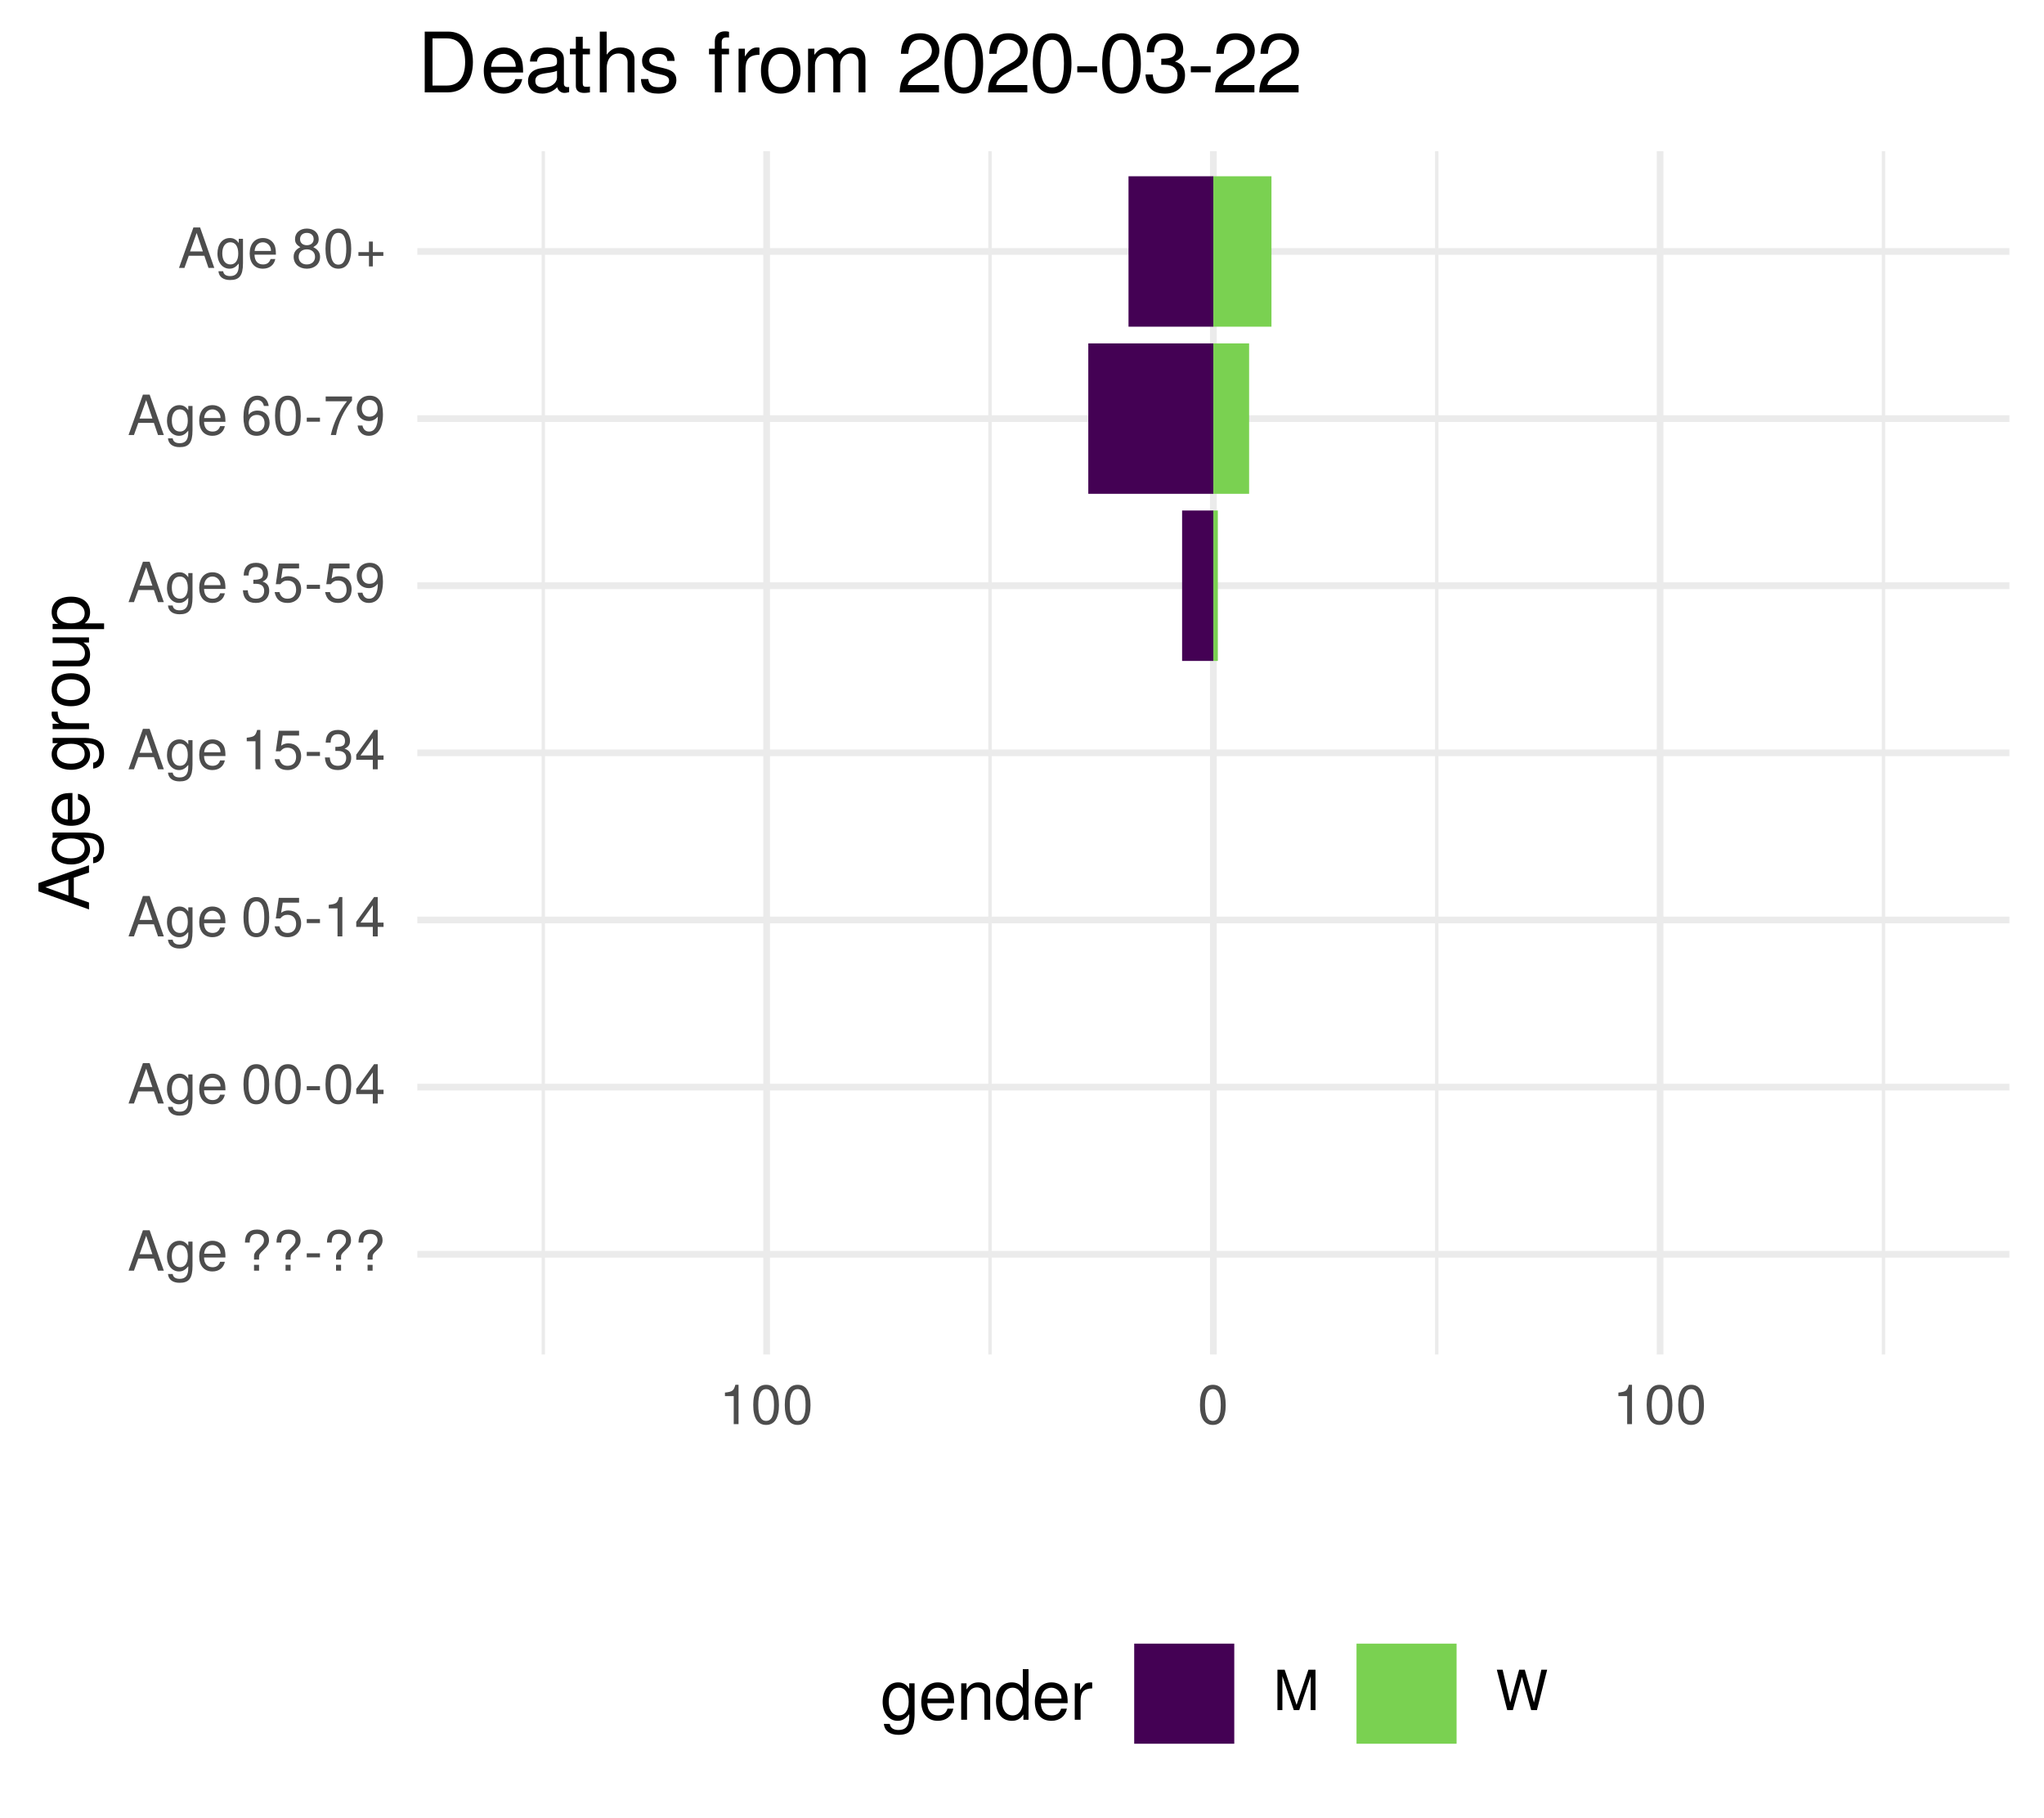
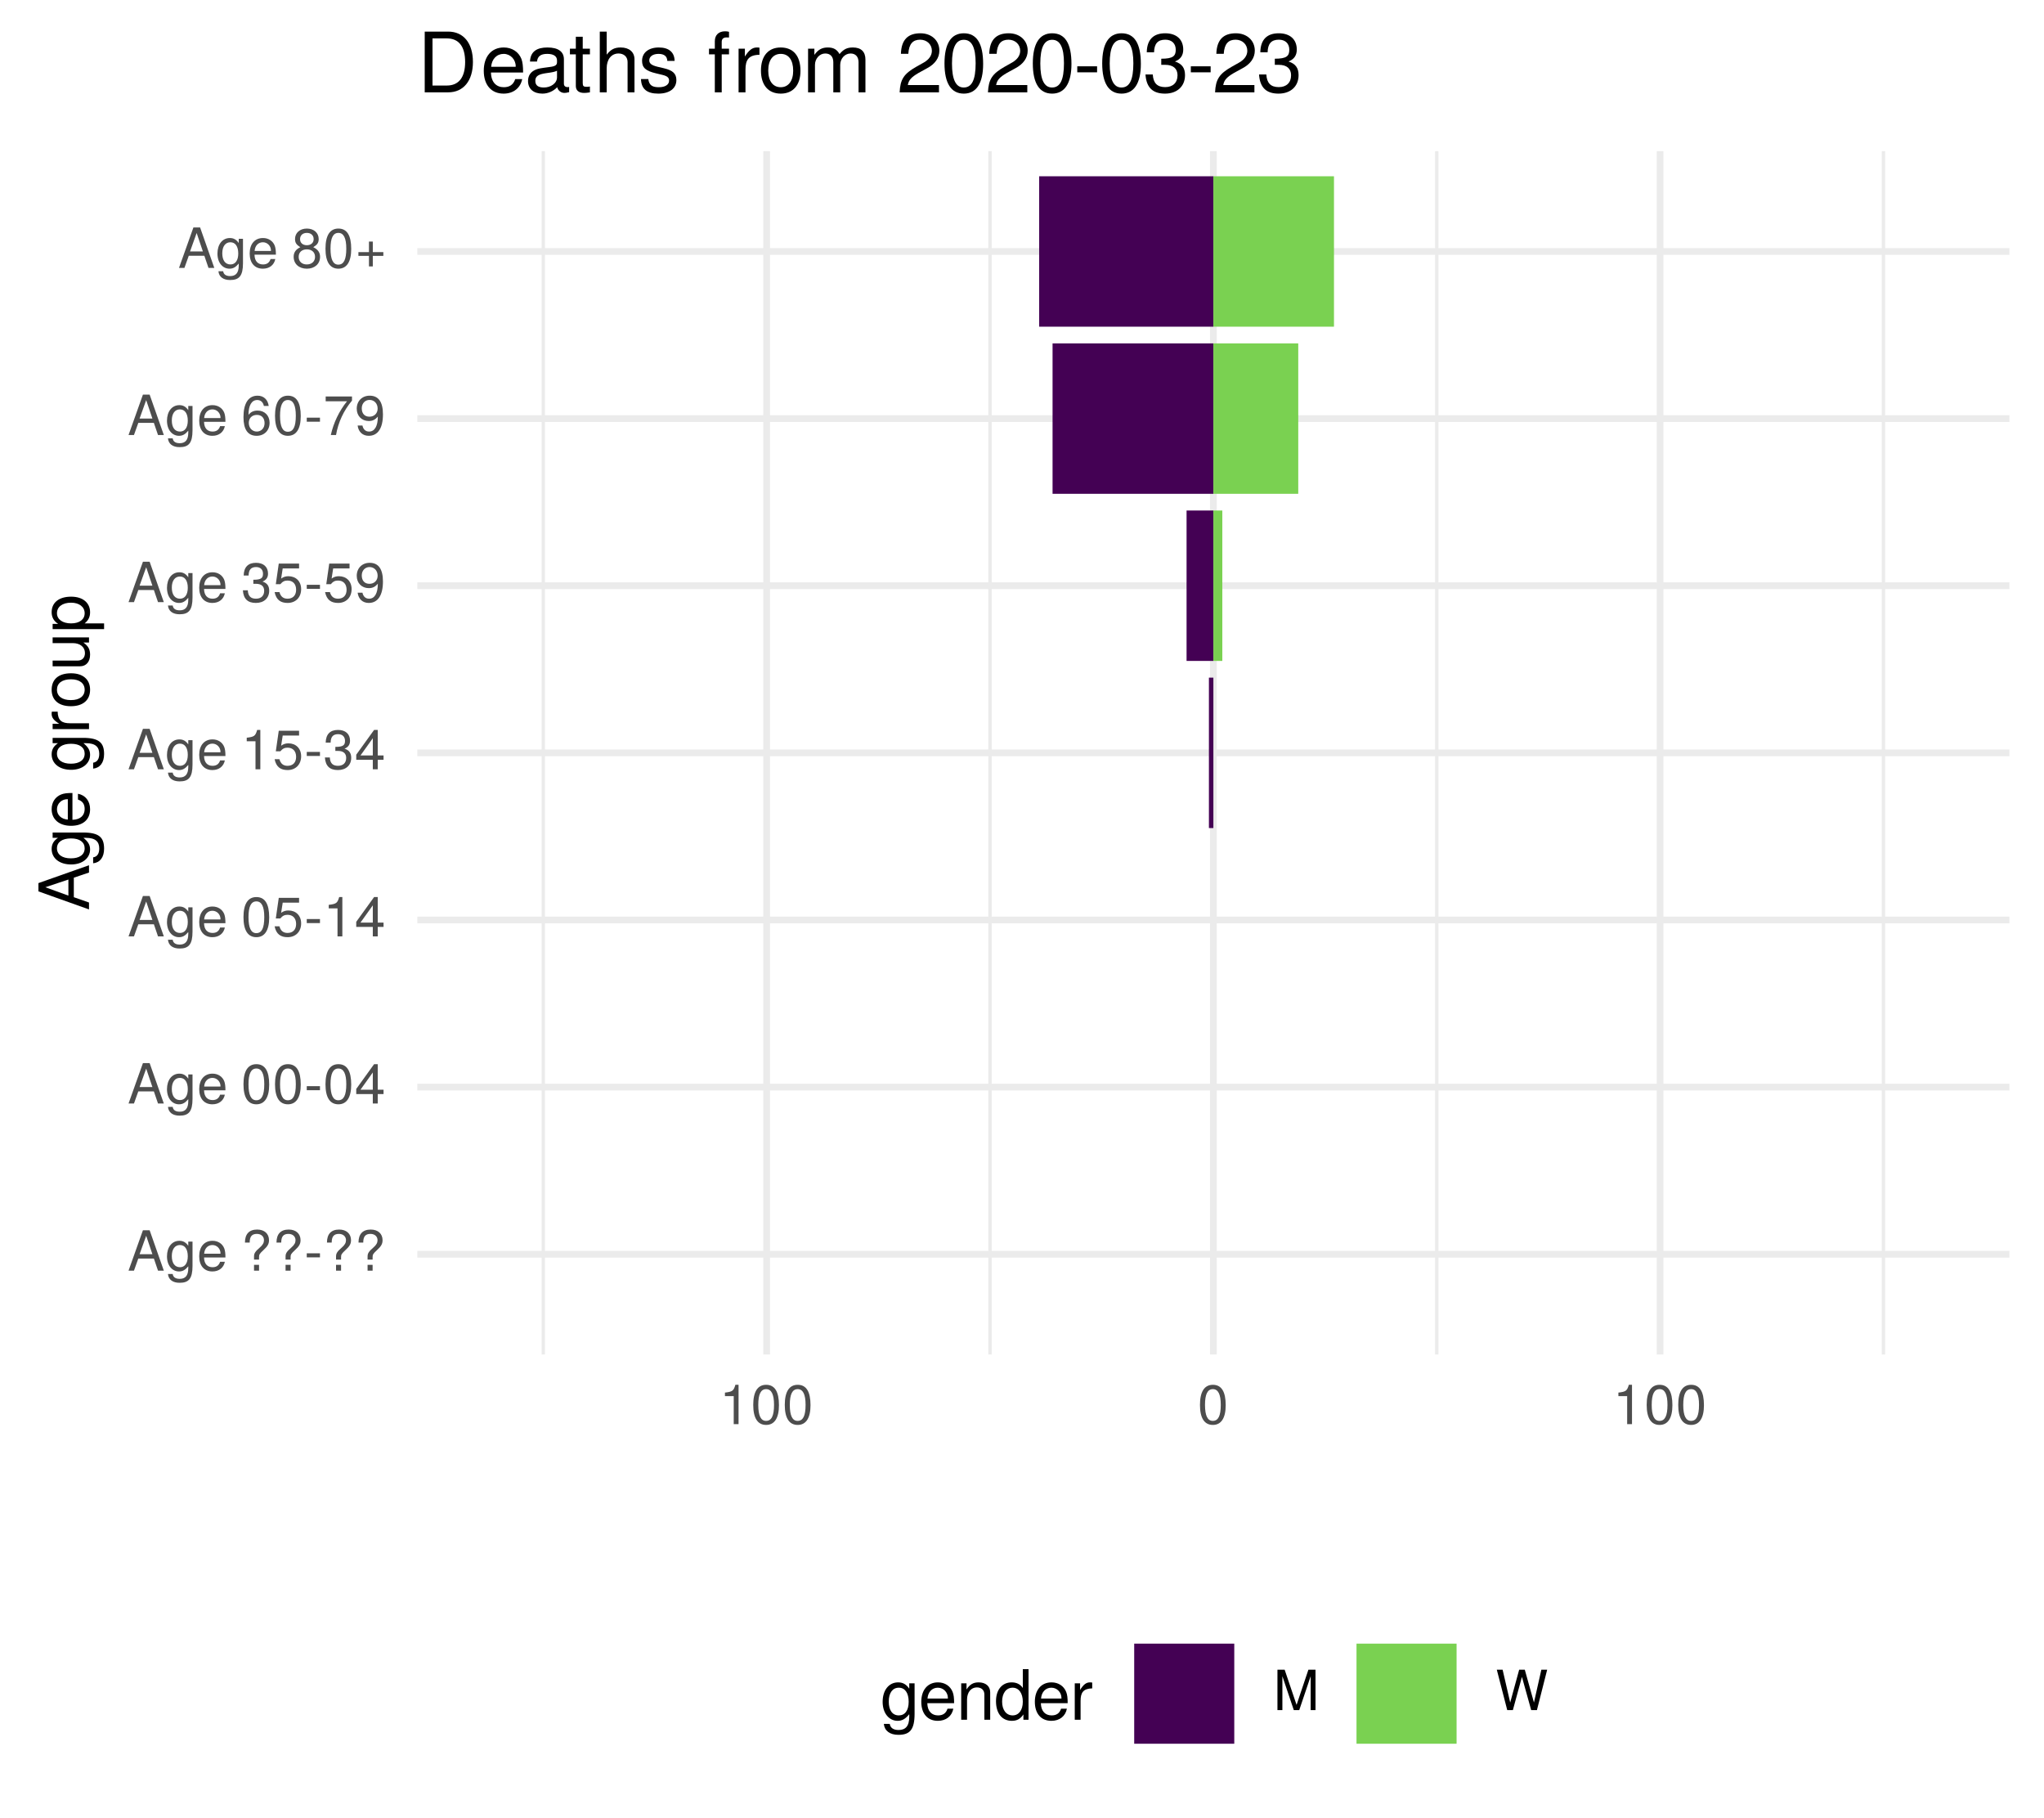
<svg xmlns="http://www.w3.org/2000/svg" xmlns:xlink="http://www.w3.org/1999/xlink" width="324pt" height="288pt" viewBox="0 0 324 288" version="1.1">
  <defs>
    <g>
      <symbol overflow="visible" id="glyph0-0">
        <path style="stroke:none;" d="" />
      </symbol>
      <symbol overflow="visible" id="glyph0-1">
        <path style="stroke:none;" d="M 5.75 0 L 3.5 -6.406 L 2.438 -6.406 L 0.156 0 L 1.016 0 L 1.703 -1.922 L 4.172 -1.922 L 4.828 0 Z M 3.938 -2.609 L 1.906 -2.609 L 2.953 -5.531 Z M 3.938 -2.609 " />
      </symbol>
      <symbol overflow="visible" id="glyph0-2">
        <path style="stroke:none;" d="M 4.297 -0.75 L 4.297 -4.609 L 3.625 -4.609 L 3.625 -3.938 C 3.25 -4.484 2.812 -4.734 2.219 -4.734 C 1.047 -4.734 0.25 -3.75 0.25 -2.266 C 0.25 -0.812 1.078 0.125 2.156 0.125 C 2.734 0.125 3.141 -0.109 3.625 -0.688 L 3.625 -0.391 C 3.625 0.828 3.125 1.297 2.266 1.297 C 1.688 1.297 1.234 1.094 1.156 0.531 L 0.406 0.531 C 0.484 1.406 1.156 1.922 2.25 1.922 C 3.688 1.922 4.297 1.281 4.297 -0.75 Z M 3.547 -2.281 C 3.547 -1.172 3.078 -0.547 2.312 -0.547 C 1.5 -0.547 1.016 -1.188 1.016 -2.312 C 1.016 -3.406 1.516 -4.062 2.297 -4.062 C 3.094 -4.062 3.547 -3.391 3.547 -2.281 Z M 3.547 -2.281 " />
      </symbol>
      <symbol overflow="visible" id="glyph0-3">
        <path style="stroke:none;" d="M 4.516 -2.094 C 4.516 -2.766 4.453 -3.188 4.328 -3.531 C 4.031 -4.281 3.328 -4.734 2.469 -4.734 C 1.172 -4.734 0.359 -3.797 0.359 -2.281 C 0.359 -0.766 1.156 0.125 2.453 0.125 C 3.5 0.125 4.234 -0.469 4.422 -1.406 L 3.672 -1.406 C 3.469 -0.797 3.062 -0.547 2.469 -0.547 C 1.703 -0.547 1.141 -1.031 1.125 -2.094 Z M 3.734 -2.75 C 3.734 -2.75 3.734 -2.703 3.719 -2.688 L 1.141 -2.688 C 1.203 -3.516 1.719 -4.062 2.453 -4.062 C 3.172 -4.062 3.734 -3.469 3.734 -2.75 Z M 3.734 -2.75 " />
      </symbol>
      <symbol overflow="visible" id="glyph0-4">
        <path style="stroke:none;" d="" />
      </symbol>
      <symbol overflow="visible" id="glyph0-5">
        <path style="stroke:none;" d="M 4.422 -4.828 C 4.422 -5.859 3.688 -6.516 2.547 -6.516 C 1.281 -6.516 0.609 -5.812 0.609 -4.453 L 1.359 -4.453 C 1.359 -5.422 1.719 -5.828 2.5 -5.828 C 3.172 -5.828 3.625 -5.422 3.625 -4.828 C 3.625 -4.422 3.438 -4.078 2.969 -3.672 C 2.453 -3.203 2.453 -3.203 2.297 -3 C 2.109 -2.75 2.047 -2.547 2.047 -2.234 L 2.047 -1.75 L 2.844 -1.75 L 2.844 -2.156 C 2.844 -2.547 2.938 -2.703 3.531 -3.25 C 4.203 -3.859 4.422 -4.25 4.422 -4.828 Z M 2.844 0 L 2.844 -0.922 L 2.047 -0.922 L 2.047 0 Z M 2.844 0 " />
      </symbol>
      <symbol overflow="visible" id="glyph0-6">
        <path style="stroke:none;" d="M 2.5 -2.109 L 2.5 -2.75 L 0.406 -2.75 L 0.406 -2.109 Z M 2.5 -2.109 " />
      </symbol>
      <symbol overflow="visible" id="glyph0-7">
        <path style="stroke:none;" d="M 4.453 -3 C 4.453 -5.156 3.781 -6.234 2.422 -6.234 C 1.078 -6.234 0.375 -5.141 0.375 -3.047 C 0.375 -0.953 1.078 0.125 2.422 0.125 C 3.734 0.125 4.453 -0.953 4.453 -3 Z M 3.672 -3.062 C 3.672 -1.297 3.266 -0.516 2.406 -0.516 C 1.578 -0.516 1.172 -1.344 1.172 -3.047 C 1.172 -4.75 1.578 -5.547 2.422 -5.547 C 3.25 -5.547 3.672 -4.734 3.672 -3.062 Z M 3.672 -3.062 " />
      </symbol>
      <symbol overflow="visible" id="glyph0-8">
        <path style="stroke:none;" d="M 4.578 -1.5 L 4.578 -2.188 L 3.656 -2.188 L 3.656 -6.234 L 3.078 -6.234 L 0.25 -2.312 L 0.25 -1.5 L 2.875 -1.5 L 2.875 0 L 3.656 0 L 3.656 -1.5 Z M 2.875 -2.188 L 0.922 -2.188 L 2.875 -4.922 Z M 2.875 -2.188 " />
      </symbol>
      <symbol overflow="visible" id="glyph0-9">
        <path style="stroke:none;" d="M 4.516 -2.062 C 4.516 -3.297 3.688 -4.109 2.5 -4.109 C 2.062 -4.109 1.703 -4 1.344 -3.734 L 1.594 -5.344 L 4.188 -5.344 L 4.188 -6.109 L 0.969 -6.109 L 0.5 -2.844 L 1.219 -2.844 C 1.578 -3.266 1.875 -3.422 2.359 -3.422 C 3.188 -3.422 3.719 -2.891 3.719 -1.969 C 3.719 -1.062 3.203 -0.547 2.359 -0.547 C 1.688 -0.547 1.266 -0.891 1.078 -1.594 L 0.312 -1.594 C 0.562 -0.359 1.266 0.125 2.375 0.125 C 3.641 0.125 4.516 -0.75 4.516 -2.062 Z M 4.516 -2.062 " />
      </symbol>
      <symbol overflow="visible" id="glyph0-10">
        <path style="stroke:none;" d="M 3.047 0 L 3.047 -6.234 L 2.547 -6.234 C 2.266 -5.281 2.094 -5.141 0.891 -5 L 0.891 -4.438 L 2.281 -4.438 L 2.281 0 Z M 3.047 0 " />
      </symbol>
      <symbol overflow="visible" id="glyph0-11">
        <path style="stroke:none;" d="M 4.453 -1.812 C 4.453 -2.562 4.141 -3.016 3.391 -3.266 C 3.969 -3.5 4.266 -3.891 4.266 -4.516 C 4.266 -5.594 3.547 -6.234 2.359 -6.234 C 1.109 -6.234 0.438 -5.547 0.406 -4.219 L 1.188 -4.219 C 1.203 -5.141 1.578 -5.562 2.375 -5.562 C 3.062 -5.562 3.469 -5.156 3.469 -4.5 C 3.469 -3.828 3.188 -3.547 1.938 -3.547 L 1.938 -2.906 L 2.359 -2.906 C 3.219 -2.906 3.656 -2.5 3.656 -1.797 C 3.656 -1.016 3.172 -0.547 2.359 -0.547 C 1.516 -0.547 1.109 -0.969 1.062 -1.875 L 0.281 -1.875 C 0.375 -0.5 1.062 0.125 2.344 0.125 C 3.625 0.125 4.453 -0.641 4.453 -1.812 Z M 4.453 -1.812 " />
      </symbol>
      <symbol overflow="visible" id="glyph0-12">
        <path style="stroke:none;" d="M 4.484 -3.266 C 4.484 -5.219 3.797 -6.234 2.375 -6.234 C 1.188 -6.234 0.328 -5.391 0.328 -4.172 C 0.328 -3.016 1.125 -2.219 2.25 -2.219 C 2.844 -2.219 3.266 -2.438 3.672 -2.922 C 3.672 -1.406 3.172 -0.547 2.281 -0.547 C 1.734 -0.547 1.359 -0.891 1.234 -1.5 L 0.469 -1.5 C 0.609 -0.469 1.281 0.125 2.234 0.125 C 3.688 0.125 4.484 -1.109 4.484 -3.266 Z M 3.641 -4.188 C 3.641 -3.422 3.094 -2.906 2.344 -2.906 C 1.594 -2.906 1.125 -3.391 1.125 -4.234 C 1.125 -5.016 1.656 -5.562 2.359 -5.562 C 3.094 -5.562 3.641 -5 3.641 -4.188 Z M 3.641 -4.188 " />
      </symbol>
      <symbol overflow="visible" id="glyph0-13">
        <path style="stroke:none;" d="M 4.516 -1.938 C 4.516 -3.094 3.719 -3.875 2.609 -3.875 C 1.984 -3.875 1.5 -3.641 1.172 -3.188 C 1.172 -4.703 1.672 -5.547 2.562 -5.547 C 3.109 -5.547 3.484 -5.203 3.609 -4.609 L 4.375 -4.609 C 4.234 -5.625 3.562 -6.234 2.609 -6.234 C 1.156 -6.234 0.375 -5.016 0.375 -2.844 C 0.375 -0.891 1.047 0.125 2.469 0.125 C 3.656 0.125 4.516 -0.719 4.516 -1.938 Z M 3.719 -1.875 C 3.719 -1.094 3.188 -0.547 2.484 -0.547 C 1.766 -0.547 1.219 -1.125 1.219 -1.922 C 1.219 -2.688 1.734 -3.188 2.5 -3.188 C 3.25 -3.188 3.719 -2.703 3.719 -1.875 Z M 3.719 -1.875 " />
      </symbol>
      <symbol overflow="visible" id="glyph0-14">
        <path style="stroke:none;" d="M 4.578 -5.453 L 4.578 -6.109 L 0.406 -6.109 L 0.406 -5.344 L 3.781 -5.344 C 2.531 -3.781 1.656 -1.953 1.219 0 L 2.047 0 C 2.391 -2.016 3.266 -3.891 4.578 -5.453 Z M 4.578 -5.453 " />
      </symbol>
      <symbol overflow="visible" id="glyph0-15">
        <path style="stroke:none;" d="M 4.516 -1.766 C 4.516 -2.453 4.156 -2.938 3.438 -3.281 C 4.078 -3.672 4.297 -3.984 4.297 -4.578 C 4.297 -5.547 3.531 -6.234 2.422 -6.234 C 1.312 -6.234 0.547 -5.547 0.547 -4.578 C 0.547 -4 0.75 -3.672 1.391 -3.281 C 0.672 -2.938 0.328 -2.453 0.328 -1.766 C 0.328 -0.625 1.188 0.125 2.422 0.125 C 3.656 0.125 4.516 -0.625 4.516 -1.766 Z M 3.5 -4.562 C 3.5 -3.969 3.062 -3.594 2.422 -3.594 C 1.766 -3.594 1.344 -3.969 1.344 -4.562 C 1.344 -5.156 1.766 -5.547 2.422 -5.547 C 3.078 -5.547 3.5 -5.156 3.5 -4.562 Z M 3.719 -1.75 C 3.719 -1.016 3.188 -0.547 2.406 -0.547 C 1.641 -0.547 1.125 -1.016 1.125 -1.75 C 1.125 -2.484 1.641 -2.938 2.422 -2.938 C 3.188 -2.938 3.719 -2.484 3.719 -1.75 Z M 3.719 -1.75 " />
      </symbol>
      <symbol overflow="visible" id="glyph0-16">
        <path style="stroke:none;" d="M 4.547 -1.906 L 4.547 -2.5 L 2.875 -2.5 L 2.875 -4.172 L 2.266 -4.172 L 2.266 -2.5 L 0.594 -2.5 L 0.594 -1.906 L 2.266 -1.906 L 2.266 -0.234 L 2.875 -0.234 L 2.875 -1.906 Z M 4.547 -1.906 " />
      </symbol>
      <symbol overflow="visible" id="glyph0-17">
        <path style="stroke:none;" d="M 6.688 0 L 6.688 -6.406 L 5.562 -6.406 L 3.688 -0.828 L 1.797 -6.406 L 0.656 -6.406 L 0.656 0 L 1.438 0 L 1.438 -5.375 L 3.25 0 L 4.109 0 L 5.922 -5.375 L 5.922 0 Z M 6.688 0 " />
      </symbol>
      <symbol overflow="visible" id="glyph0-18">
        <path style="stroke:none;" d="M 8.172 -6.406 L 7.25 -6.406 L 6.078 -1.203 L 4.625 -6.406 L 3.734 -6.406 L 2.312 -1.203 L 1.109 -6.406 L 0.188 -6.406 L 1.844 0 L 2.734 0 L 4.172 -5.266 L 5.641 0 L 6.547 0 Z M 8.172 -6.406 " />
      </symbol>
      <symbol overflow="visible" id="glyph1-0">
        <path style="stroke:none;" d="" />
      </symbol>
      <symbol overflow="visible" id="glyph1-1">
        <path style="stroke:none;" d="M 0 -7.188 L -8.016 -4.359 L -8.016 -3.047 L 0 -0.188 L 0 -1.281 L -2.406 -2.125 L -2.406 -5.219 L 0 -6.031 Z M -3.266 -4.922 L -3.266 -2.375 L -6.922 -3.703 Z M -3.266 -4.922 " />
      </symbol>
      <symbol overflow="visible" id="glyph1-2">
        <path style="stroke:none;" d="M -0.953 -5.375 L -5.766 -5.375 L -5.766 -4.531 L -4.922 -4.531 C -5.609 -4.062 -5.922 -3.516 -5.922 -2.766 C -5.922 -1.312 -4.703 -0.312 -2.828 -0.312 C -1.016 -0.312 0.172 -1.344 0.172 -2.688 C 0.172 -3.422 -0.141 -3.922 -0.875 -4.531 L -0.484 -4.531 C 1.047 -4.531 1.625 -3.906 1.625 -2.844 C 1.625 -2.109 1.359 -1.547 0.656 -1.438 L 0.656 -0.5 C 1.75 -0.609 2.391 -1.453 2.391 -2.812 C 2.391 -4.609 1.594 -5.375 -0.953 -5.375 Z M -2.844 -4.438 C -1.469 -4.438 -0.688 -3.844 -0.688 -2.875 C -0.688 -1.875 -1.484 -1.281 -2.875 -1.281 C -4.266 -1.281 -5.078 -1.891 -5.078 -2.875 C -5.078 -3.859 -4.25 -4.438 -2.844 -4.438 Z M -2.844 -4.438 " />
      </symbol>
      <symbol overflow="visible" id="glyph1-3">
        <path style="stroke:none;" d="M -2.625 -5.641 C -3.453 -5.641 -3.984 -5.578 -4.406 -5.406 C -5.359 -5.031 -5.922 -4.156 -5.922 -3.078 C -5.922 -1.469 -4.734 -0.438 -2.844 -0.438 C -0.953 -0.438 0.172 -1.438 0.172 -3.062 C 0.172 -4.375 -0.578 -5.297 -1.75 -5.516 L -1.75 -4.594 C -0.984 -4.344 -0.688 -3.828 -0.688 -3.094 C -0.688 -2.141 -1.297 -1.422 -2.625 -1.391 Z M -3.438 -4.656 C -3.438 -4.656 -3.391 -4.656 -3.359 -4.656 L -3.359 -1.422 C -4.391 -1.5 -5.078 -2.141 -5.078 -3.062 C -5.078 -3.969 -4.328 -4.656 -3.438 -4.656 Z M -3.438 -4.656 " />
      </symbol>
      <symbol overflow="visible" id="glyph1-4">
        <path style="stroke:none;" d="" />
      </symbol>
      <symbol overflow="visible" id="glyph1-5">
        <path style="stroke:none;" d="M -4.969 -3.531 L -5.891 -3.531 C -5.922 -3.375 -5.922 -3.297 -5.922 -3.172 C -5.922 -2.578 -5.578 -2.141 -4.719 -1.609 L -5.766 -1.609 L -5.766 -0.766 L 0 -0.766 L 0 -1.688 L -2.984 -1.688 C -4.297 -1.688 -4.938 -2.109 -4.969 -3.531 Z M -4.969 -3.531 " />
      </symbol>
      <symbol overflow="visible" id="glyph1-6">
        <path style="stroke:none;" d="M -2.844 -5.609 C -4.828 -5.609 -5.922 -4.656 -5.922 -2.984 C -5.922 -1.375 -4.812 -0.391 -2.875 -0.391 C -0.953 -0.391 0.172 -1.359 0.172 -3 C 0.172 -4.625 -0.953 -5.609 -2.844 -5.609 Z M -2.844 -4.656 C -1.5 -4.656 -0.688 -4.016 -0.688 -3 C -0.688 -1.984 -1.484 -1.359 -2.875 -1.359 C -4.266 -1.359 -5.078 -1.984 -5.078 -3 C -5.078 -4.031 -4.281 -4.656 -2.844 -4.656 Z M -2.844 -4.656 " />
      </symbol>
      <symbol overflow="visible" id="glyph1-7">
        <path style="stroke:none;" d="M 0 -5.297 L -5.766 -5.297 L -5.766 -4.391 L -2.578 -4.391 C -1.406 -4.391 -0.641 -3.766 -0.641 -2.812 C -0.641 -2.094 -1.078 -1.625 -1.766 -1.625 L -5.766 -1.625 L -5.766 -0.719 L -1.406 -0.719 C -0.453 -0.719 0.172 -1.438 0.172 -2.547 C 0.172 -3.406 -0.125 -3.938 -0.891 -4.484 L 0 -4.484 Z M 0 -5.297 " />
      </symbol>
      <symbol overflow="visible" id="glyph1-8">
        <path style="stroke:none;" d="M -2.828 -5.75 C -4.766 -5.75 -5.922 -4.812 -5.922 -3.281 C -5.922 -2.5 -5.578 -1.875 -4.891 -1.438 L -5.766 -1.438 L -5.766 -0.609 L 2.391 -0.609 L 2.391 -1.516 L -0.688 -1.516 C -0.094 -2 0.172 -2.547 0.172 -3.281 C 0.172 -4.781 -0.984 -5.75 -2.828 -5.75 Z M -2.844 -4.797 C -1.547 -4.797 -0.688 -4.125 -0.688 -3.125 C -0.688 -2.156 -1.484 -1.516 -2.844 -1.516 C -4.188 -1.516 -5.078 -2.156 -5.078 -3.125 C -5.078 -4.141 -4.219 -4.797 -2.844 -4.797 Z M -2.844 -4.797 " />
      </symbol>
      <symbol overflow="visible" id="glyph2-0">
        <path style="stroke:none;" d="" />
      </symbol>
      <symbol overflow="visible" id="glyph2-1">
        <path style="stroke:none;" d="M 5.375 -0.953 L 5.375 -5.766 L 4.531 -5.766 L 4.531 -4.922 C 4.062 -5.609 3.516 -5.922 2.766 -5.922 C 1.312 -5.922 0.312 -4.703 0.312 -2.828 C 0.312 -1.016 1.344 0.172 2.688 0.172 C 3.422 0.172 3.922 -0.141 4.531 -0.875 L 4.531 -0.484 C 4.531 1.047 3.906 1.625 2.844 1.625 C 2.109 1.625 1.547 1.359 1.438 0.656 L 0.5 0.656 C 0.609 1.75 1.453 2.391 2.812 2.391 C 4.609 2.391 5.375 1.594 5.375 -0.953 Z M 4.438 -2.844 C 4.438 -1.469 3.844 -0.688 2.875 -0.688 C 1.875 -0.688 1.281 -1.484 1.281 -2.875 C 1.281 -4.266 1.891 -5.078 2.875 -5.078 C 3.859 -5.078 4.438 -4.25 4.438 -2.844 Z M 4.438 -2.844 " />
      </symbol>
      <symbol overflow="visible" id="glyph2-2">
        <path style="stroke:none;" d="M 5.641 -2.625 C 5.641 -3.453 5.578 -3.984 5.406 -4.406 C 5.031 -5.359 4.156 -5.922 3.078 -5.922 C 1.469 -5.922 0.438 -4.734 0.438 -2.844 C 0.438 -0.953 1.438 0.172 3.062 0.172 C 4.375 0.172 5.297 -0.578 5.516 -1.75 L 4.594 -1.75 C 4.344 -0.984 3.828 -0.688 3.094 -0.688 C 2.141 -0.688 1.422 -1.297 1.391 -2.625 Z M 4.656 -3.438 C 4.656 -3.438 4.656 -3.391 4.656 -3.359 L 1.422 -3.359 C 1.5 -4.391 2.141 -5.078 3.062 -5.078 C 3.969 -5.078 4.656 -4.328 4.656 -3.438 Z M 4.656 -3.438 " />
      </symbol>
      <symbol overflow="visible" id="glyph2-3">
        <path style="stroke:none;" d="M 5.359 0 L 5.359 -4.359 C 5.359 -5.312 4.641 -5.922 3.531 -5.922 C 2.672 -5.922 2.125 -5.594 1.609 -4.797 L 1.609 -5.766 L 0.766 -5.766 L 0.766 0 L 1.688 0 L 1.688 -3.172 C 1.688 -4.359 2.328 -5.125 3.25 -5.125 C 3.984 -5.125 4.438 -4.688 4.438 -4 L 4.438 0 Z M 5.359 0 " />
      </symbol>
      <symbol overflow="visible" id="glyph2-4">
        <path style="stroke:none;" d="M 5.438 0 L 5.438 -8.016 L 4.531 -8.016 L 4.531 -5.031 C 4.141 -5.625 3.531 -5.922 2.766 -5.922 C 1.266 -5.922 0.281 -4.781 0.281 -2.938 C 0.281 -0.984 1.25 0.172 2.797 0.172 C 3.594 0.172 4.141 -0.125 4.625 -0.844 L 4.625 0 Z M 4.531 -2.859 C 4.531 -1.531 3.891 -0.688 2.922 -0.688 C 1.906 -0.688 1.25 -1.547 1.25 -2.875 C 1.25 -4.219 1.906 -5.078 2.922 -5.078 C 3.906 -5.078 4.531 -4.188 4.531 -2.859 Z M 4.531 -2.859 " />
      </symbol>
      <symbol overflow="visible" id="glyph2-5">
        <path style="stroke:none;" d="M 3.531 -4.969 L 3.531 -5.891 C 3.375 -5.922 3.297 -5.922 3.172 -5.922 C 2.578 -5.922 2.141 -5.578 1.609 -4.719 L 1.609 -5.766 L 0.766 -5.766 L 0.766 0 L 1.688 0 L 1.688 -2.984 C 1.688 -4.297 2.109 -4.938 3.531 -4.969 Z M 3.531 -4.969 " />
      </symbol>
      <symbol overflow="visible" id="glyph3-0">
        <path style="stroke:none;" d="" />
      </symbol>
      <symbol overflow="visible" id="glyph3-1">
        <path style="stroke:none;" d="M 8.812 -4.812 C 8.812 -7.797 7.328 -9.625 4.891 -9.625 L 1.172 -9.625 L 1.172 0 L 4.891 0 C 7.312 0 8.812 -1.828 8.812 -4.812 Z M 7.578 -4.812 C 7.578 -2.375 6.578 -1.078 4.672 -1.078 L 2.406 -1.078 L 2.406 -8.547 L 4.672 -8.547 C 6.578 -8.547 7.578 -7.266 7.578 -4.812 Z M 7.578 -4.812 " />
      </symbol>
      <symbol overflow="visible" id="glyph3-2">
        <path style="stroke:none;" d="M 6.766 -3.141 C 6.766 -4.141 6.688 -4.781 6.5 -5.297 C 6.047 -6.438 4.984 -7.109 3.703 -7.109 C 1.766 -7.109 0.531 -5.688 0.531 -3.422 C 0.531 -1.156 1.734 0.203 3.672 0.203 C 5.25 0.203 6.344 -0.703 6.625 -2.094 L 5.516 -2.094 C 5.219 -1.188 4.594 -0.812 3.703 -0.812 C 2.562 -0.812 1.703 -1.562 1.672 -3.141 Z M 5.594 -4.125 C 5.594 -4.125 5.594 -4.062 5.578 -4.047 L 1.703 -4.047 C 1.797 -5.266 2.578 -6.094 3.688 -6.094 C 4.766 -6.094 5.594 -5.203 5.594 -4.125 Z M 5.594 -4.125 " />
      </symbol>
      <symbol overflow="visible" id="glyph3-3">
        <path style="stroke:none;" d="M 7.062 -0.031 L 7.062 -0.859 C 6.938 -0.828 6.891 -0.828 6.828 -0.828 C 6.438 -0.828 6.234 -1.031 6.234 -1.375 L 6.234 -5.234 C 6.234 -6.453 5.328 -7.109 3.625 -7.109 C 1.953 -7.109 0.922 -6.469 0.859 -4.875 L 1.969 -4.875 C 2.062 -5.719 2.562 -6.094 3.594 -6.094 C 4.578 -6.094 5.141 -5.734 5.141 -5.062 L 5.141 -4.781 C 5.141 -4.312 4.859 -4.125 3.984 -4.016 C 2.422 -3.812 2.188 -3.766 1.766 -3.594 C 0.969 -3.266 0.547 -2.641 0.547 -1.797 C 0.547 -0.547 1.422 0.203 2.828 0.203 C 3.703 0.203 4.562 -0.172 5.172 -0.812 C 5.297 -0.297 5.766 0.094 6.312 0.094 C 6.531 0.094 6.703 0.062 7.062 -0.031 Z M 5.141 -2.391 C 5.141 -1.406 4.125 -0.766 3.062 -0.766 C 2.203 -0.766 1.703 -1.062 1.703 -1.828 C 1.703 -2.547 2.188 -2.859 3.359 -3.031 C 4.531 -3.188 4.766 -3.25 5.141 -3.422 Z M 5.141 -2.391 " />
      </symbol>
      <symbol overflow="visible" id="glyph3-4">
        <path style="stroke:none;" d="M 3.359 0 L 3.359 -0.922 C 3.203 -0.891 3.031 -0.875 2.828 -0.875 C 2.344 -0.875 2.219 -1 2.219 -1.484 L 2.219 -6.016 L 3.359 -6.016 L 3.359 -6.922 L 2.219 -6.922 L 2.219 -8.812 L 1.125 -8.812 L 1.125 -6.922 L 0.188 -6.922 L 0.188 -6.016 L 1.125 -6.016 L 1.125 -1 C 1.125 -0.297 1.594 0.094 2.453 0.094 C 2.719 0.094 2.984 0.062 3.359 0 Z M 3.359 0 " />
      </symbol>
      <symbol overflow="visible" id="glyph3-5">
        <path style="stroke:none;" d="M 6.422 0 L 6.422 -5.234 C 6.422 -6.391 5.578 -7.109 4.234 -7.109 C 3.266 -7.109 2.672 -6.812 2.016 -5.969 L 2.016 -9.625 L 0.922 -9.625 L 0.922 0 L 2.016 0 L 2.016 -3.812 C 2.016 -5.234 2.766 -6.156 3.891 -6.156 C 4.672 -6.156 5.328 -5.703 5.328 -4.797 L 5.328 0 Z M 6.422 0 " />
      </symbol>
      <symbol overflow="visible" id="glyph3-6">
        <path style="stroke:none;" d="M 6.062 -1.938 C 6.062 -2.969 5.484 -3.484 4.109 -3.812 L 3.047 -4.062 C 2.156 -4.281 1.766 -4.562 1.766 -5.062 C 1.766 -5.688 2.344 -6.094 3.234 -6.094 C 4.125 -6.094 4.594 -5.719 4.625 -4.984 L 5.781 -4.984 C 5.766 -6.344 4.875 -7.109 3.281 -7.109 C 1.656 -7.109 0.625 -6.281 0.625 -5 C 0.625 -3.922 1.172 -3.406 2.812 -3.016 L 3.844 -2.766 C 4.609 -2.578 4.906 -2.344 4.906 -1.844 C 4.906 -1.203 4.266 -0.812 3.297 -0.812 C 2.312 -0.812 1.75 -1.062 1.609 -2.109 L 0.453 -2.109 C 0.5 -0.516 1.406 0.203 3.203 0.203 C 4.953 0.203 6.062 -0.609 6.062 -1.938 Z M 6.062 -1.938 " />
      </symbol>
      <symbol overflow="visible" id="glyph3-7">
        <path style="stroke:none;" d="" />
      </symbol>
      <symbol overflow="visible" id="glyph3-8">
        <path style="stroke:none;" d="M 3.406 -6.016 L 3.406 -6.922 L 2.25 -6.922 L 2.25 -8 C 2.25 -8.469 2.516 -8.703 3.031 -8.703 C 3.109 -8.703 3.156 -8.703 3.406 -8.688 L 3.406 -9.594 C 3.156 -9.656 3.016 -9.672 2.781 -9.672 C 1.766 -9.672 1.156 -9.078 1.156 -8.094 L 1.156 -6.922 L 0.234 -6.922 L 0.234 -6.016 L 1.156 -6.016 L 1.156 0 L 2.25 0 L 2.25 -6.016 Z M 3.406 -6.016 " />
      </symbol>
      <symbol overflow="visible" id="glyph3-9">
        <path style="stroke:none;" d="M 4.234 -5.953 L 4.234 -7.078 C 4.047 -7.109 3.969 -7.109 3.812 -7.109 C 3.109 -7.109 2.562 -6.688 1.922 -5.672 L 1.922 -6.922 L 0.922 -6.922 L 0.922 0 L 2.016 0 L 2.016 -3.594 C 2.016 -5.156 2.531 -5.922 4.234 -5.953 Z M 4.234 -5.953 " />
      </symbol>
      <symbol overflow="visible" id="glyph3-10">
        <path style="stroke:none;" d="M 6.734 -3.406 C 6.734 -5.797 5.578 -7.109 3.594 -7.109 C 1.656 -7.109 0.469 -5.781 0.469 -3.453 C 0.469 -1.141 1.641 0.203 3.609 0.203 C 5.547 0.203 6.734 -1.141 6.734 -3.406 Z M 5.578 -3.422 C 5.578 -1.797 4.812 -0.812 3.609 -0.812 C 2.375 -0.812 1.625 -1.781 1.625 -3.453 C 1.625 -5.125 2.375 -6.094 3.609 -6.094 C 4.844 -6.094 5.578 -5.141 5.578 -3.422 Z M 5.578 -3.422 " />
      </symbol>
      <symbol overflow="visible" id="glyph3-11">
        <path style="stroke:none;" d="M 10.031 0 L 10.031 -5.188 C 10.031 -6.438 9.344 -7.109 8.047 -7.109 C 7.125 -7.109 6.578 -6.844 5.922 -6.062 C 5.516 -6.797 4.969 -7.109 4.062 -7.109 C 3.141 -7.109 2.531 -6.766 1.938 -5.938 L 1.938 -6.922 L 0.938 -6.922 L 0.938 0 L 2.031 0 L 2.031 -4.344 C 2.031 -5.344 2.766 -6.156 3.656 -6.156 C 4.469 -6.156 4.938 -5.656 4.938 -4.766 L 4.938 0 L 6.031 0 L 6.031 -4.344 C 6.031 -5.344 6.766 -6.156 7.672 -6.156 C 8.469 -6.156 8.938 -5.641 8.938 -4.766 L 8.938 0 Z M 10.031 0 " />
      </symbol>
      <symbol overflow="visible" id="glyph3-12">
        <path style="stroke:none;" d="M 6.75 -6.609 C 6.75 -8.203 5.516 -9.359 3.75 -9.359 C 1.828 -9.359 0.719 -8.391 0.656 -6.109 L 1.828 -6.109 C 1.922 -7.688 2.562 -8.344 3.703 -8.344 C 4.766 -8.344 5.562 -7.594 5.562 -6.594 C 5.562 -5.844 5.125 -5.219 4.297 -4.734 L 3.078 -4.047 C 1.125 -2.938 0.547 -2.062 0.453 0 L 6.688 0 L 6.688 -1.156 L 1.75 -1.156 C 1.875 -1.922 2.297 -2.406 3.453 -3.078 L 4.766 -3.797 C 6.078 -4.484 6.75 -5.469 6.75 -6.609 Z M 6.75 -6.609 " />
      </symbol>
      <symbol overflow="visible" id="glyph3-13">
        <path style="stroke:none;" d="M 6.688 -4.5 C 6.688 -7.75 5.672 -9.359 3.625 -9.359 C 1.609 -9.359 0.562 -7.719 0.562 -4.578 C 0.562 -1.422 1.625 0.203 3.625 0.203 C 5.609 0.203 6.688 -1.422 6.688 -4.5 Z M 5.5 -4.609 C 5.5 -1.953 4.891 -0.766 3.609 -0.766 C 2.375 -0.766 1.75 -2 1.75 -4.562 C 1.75 -7.125 2.375 -8.328 3.625 -8.328 C 4.891 -8.328 5.5 -7.109 5.5 -4.609 Z M 5.5 -4.609 " />
      </symbol>
      <symbol overflow="visible" id="glyph3-14">
        <path style="stroke:none;" d="M 3.75 -3.172 L 3.75 -4.125 L 0.609 -4.125 L 0.609 -3.172 Z M 3.75 -3.172 " />
      </symbol>
      <symbol overflow="visible" id="glyph3-15">
        <path style="stroke:none;" d="M 6.688 -2.719 C 6.688 -3.859 6.219 -4.516 5.094 -4.891 C 5.969 -5.234 6.406 -5.844 6.406 -6.781 C 6.406 -8.391 5.328 -9.359 3.547 -9.359 C 1.656 -9.359 0.656 -8.328 0.625 -6.344 L 1.781 -6.344 C 1.812 -7.719 2.375 -8.344 3.562 -8.344 C 4.594 -8.344 5.219 -7.734 5.219 -6.75 C 5.219 -5.75 4.781 -5.328 2.922 -5.328 L 2.922 -4.359 L 3.547 -4.359 C 4.828 -4.359 5.5 -3.75 5.5 -2.703 C 5.5 -1.531 4.766 -0.828 3.547 -0.828 C 2.281 -0.828 1.656 -1.469 1.578 -2.828 L 0.422 -2.828 C 0.562 -0.734 1.594 0.203 3.516 0.203 C 5.438 0.203 6.688 -0.953 6.688 -2.719 Z M 6.688 -2.719 " />
      </symbol>
    </g>
    <clipPath id="clip1">
      <path d="M 85 23.957 L 87 23.957 L 87 214.648 L 85 214.648 Z M 85 23.957 " />
    </clipPath>
    <clipPath id="clip2">
      <path d="M 156 23.957 L 158 23.957 L 158 214.648 L 156 214.648 Z M 156 23.957 " />
    </clipPath>
    <clipPath id="clip3">
      <path d="M 227 23.957 L 229 23.957 L 229 214.648 L 227 214.648 Z M 227 23.957 " />
    </clipPath>
    <clipPath id="clip4">
      <path d="M 298 23.957 L 299 23.957 L 299 214.648 L 298 214.648 Z M 298 23.957 " />
    </clipPath>
    <clipPath id="clip5">
      <path d="M 66.152 198 L 318.523 198 L 318.523 200 L 66.152 200 Z M 66.152 198 " />
    </clipPath>
    <clipPath id="clip6">
      <path d="M 66.152 171 L 318.523 171 L 318.523 173 L 66.152 173 Z M 66.152 171 " />
    </clipPath>
    <clipPath id="clip7">
      <path d="M 66.152 145 L 318.523 145 L 318.523 147 L 66.152 147 Z M 66.152 145 " />
    </clipPath>
    <clipPath id="clip8">
      <path d="M 66.152 118 L 318.523 118 L 318.523 120 L 66.152 120 Z M 66.152 118 " />
    </clipPath>
    <clipPath id="clip9">
      <path d="M 66.152 92 L 318.523 92 L 318.523 94 L 66.152 94 Z M 66.152 92 " />
    </clipPath>
    <clipPath id="clip10">
      <path d="M 66.152 65 L 318.523 65 L 318.523 67 L 66.152 67 Z M 66.152 65 " />
    </clipPath>
    <clipPath id="clip11">
      <path d="M 66.152 39 L 318.523 39 L 318.523 41 L 66.152 41 Z M 66.152 39 " />
    </clipPath>
    <clipPath id="clip12">
      <path d="M 120 23.957 L 123 23.957 L 123 214.648 L 120 214.648 Z M 120 23.957 " />
    </clipPath>
    <clipPath id="clip13">
      <path d="M 191 23.957 L 193 23.957 L 193 214.648 L 191 214.648 Z M 191 23.957 " />
    </clipPath>
    <clipPath id="clip14">
      <path d="M 262 23.957 L 264 23.957 L 264 214.648 L 262 214.648 Z M 262 23.957 " />
    </clipPath>
  </defs>
-   <g id="surface2976">
+   <g id="surface2986">
    <rect x="0" y="0" width="324" height="288" style="fill:rgb(100%,100%,100%);fill-opacity:1;stroke:none;" />
    <g clip-path="url(#clip1)" clip-rule="nonzero">
      <path style="fill:none;stroke-width:0.533;stroke-linecap:butt;stroke-linejoin:round;stroke:rgb(92.157%,92.157%,92.157%);stroke-opacity:1;stroke-miterlimit:10;" d="M 86.121 214.652 L 86.121 23.957 " />
    </g>
    <g clip-path="url(#clip2)" clip-rule="nonzero">
      <path style="fill:none;stroke-width:0.533;stroke-linecap:butt;stroke-linejoin:round;stroke:rgb(92.157%,92.157%,92.157%);stroke-opacity:1;stroke-miterlimit:10;" d="M 156.93 214.652 L 156.93 23.957 " />
    </g>
    <g clip-path="url(#clip3)" clip-rule="nonzero">
      <path style="fill:none;stroke-width:0.533;stroke-linecap:butt;stroke-linejoin:round;stroke:rgb(92.157%,92.157%,92.157%);stroke-opacity:1;stroke-miterlimit:10;" d="M 227.742 214.652 L 227.742 23.957 " />
    </g>
    <g clip-path="url(#clip4)" clip-rule="nonzero">
      <path style="fill:none;stroke-width:0.533;stroke-linecap:butt;stroke-linejoin:round;stroke:rgb(92.157%,92.157%,92.157%);stroke-opacity:1;stroke-miterlimit:10;" d="M 298.551 214.652 L 298.551 23.957 " />
    </g>
    <g clip-path="url(#clip5)" clip-rule="nonzero">
      <path style="fill:none;stroke-width:1.067;stroke-linecap:butt;stroke-linejoin:round;stroke:rgb(92.157%,92.157%,92.157%);stroke-opacity:1;stroke-miterlimit:10;" d="M 66.152 198.762 L 318.52 198.762 " />
    </g>
    <g clip-path="url(#clip6)" clip-rule="nonzero">
      <path style="fill:none;stroke-width:1.067;stroke-linecap:butt;stroke-linejoin:round;stroke:rgb(92.157%,92.157%,92.157%);stroke-opacity:1;stroke-miterlimit:10;" d="M 66.152 172.273 L 318.52 172.273 " />
    </g>
    <g clip-path="url(#clip7)" clip-rule="nonzero">
      <path style="fill:none;stroke-width:1.067;stroke-linecap:butt;stroke-linejoin:round;stroke:rgb(92.157%,92.157%,92.157%);stroke-opacity:1;stroke-miterlimit:10;" d="M 66.152 145.789 L 318.52 145.789 " />
    </g>
    <g clip-path="url(#clip8)" clip-rule="nonzero">
      <path style="fill:none;stroke-width:1.067;stroke-linecap:butt;stroke-linejoin:round;stroke:rgb(92.157%,92.157%,92.157%);stroke-opacity:1;stroke-miterlimit:10;" d="M 66.152 119.305 L 318.52 119.305 " />
    </g>
    <g clip-path="url(#clip9)" clip-rule="nonzero">
      <path style="fill:none;stroke-width:1.067;stroke-linecap:butt;stroke-linejoin:round;stroke:rgb(92.157%,92.157%,92.157%);stroke-opacity:1;stroke-miterlimit:10;" d="M 66.152 92.82 L 318.52 92.82 " />
    </g>
    <g clip-path="url(#clip10)" clip-rule="nonzero">
      <path style="fill:none;stroke-width:1.067;stroke-linecap:butt;stroke-linejoin:round;stroke:rgb(92.157%,92.157%,92.157%);stroke-opacity:1;stroke-miterlimit:10;" d="M 66.152 66.336 L 318.52 66.336 " />
    </g>
    <g clip-path="url(#clip11)" clip-rule="nonzero">
      <path style="fill:none;stroke-width:1.067;stroke-linecap:butt;stroke-linejoin:round;stroke:rgb(92.157%,92.157%,92.157%);stroke-opacity:1;stroke-miterlimit:10;" d="M 66.152 39.852 L 318.52 39.852 " />
    </g>
    <g clip-path="url(#clip12)" clip-rule="nonzero">
      <path style="fill:none;stroke-width:1.067;stroke-linecap:butt;stroke-linejoin:round;stroke:rgb(92.157%,92.157%,92.157%);stroke-opacity:1;stroke-miterlimit:10;" d="M 121.523 214.652 L 121.523 23.957 " />
    </g>
    <g clip-path="url(#clip13)" clip-rule="nonzero">
      <path style="fill:none;stroke-width:1.067;stroke-linecap:butt;stroke-linejoin:round;stroke:rgb(92.157%,92.157%,92.157%);stroke-opacity:1;stroke-miterlimit:10;" d="M 192.336 214.652 L 192.336 23.957 " />
    </g>
    <g clip-path="url(#clip14)" clip-rule="nonzero">
      <path style="fill:none;stroke-width:1.067;stroke-linecap:butt;stroke-linejoin:round;stroke:rgb(92.157%,92.157%,92.157%);stroke-opacity:1;stroke-miterlimit:10;" d="M 263.145 214.652 L 263.145 23.957 " />
    </g>
-     <path style=" stroke:none;fill-rule:nonzero;fill:rgb(26.667%,0.392%,32.941%);fill-opacity:1;" d="M 187.379 104.738 L 192.336 104.738 L 192.336 80.902 L 187.379 80.902 Z M 187.379 104.738 " />
-     <path style=" stroke:none;fill-rule:nonzero;fill:rgb(47.843%,81.961%,31.765%);fill-opacity:1;" d="M 192.336 104.738 L 193.043 104.738 L 193.043 80.902 L 192.336 80.902 Z M 192.336 104.738 " />
-     <path style=" stroke:none;fill-rule:nonzero;fill:rgb(26.667%,0.392%,32.941%);fill-opacity:1;" d="M 172.508 78.254 L 192.336 78.254 L 192.336 54.418 L 172.508 54.418 Z M 172.508 78.254 " />
-     <path style=" stroke:none;fill-rule:nonzero;fill:rgb(47.843%,81.961%,31.765%);fill-opacity:1;" d="M 192.336 78.254 L 198 78.254 L 198 54.418 L 192.336 54.418 Z M 192.336 78.254 " />
-     <path style=" stroke:none;fill-rule:nonzero;fill:rgb(26.667%,0.392%,32.941%);fill-opacity:1;" d="M 178.883 51.77 L 192.336 51.77 L 192.336 27.934 L 178.883 27.934 Z M 178.883 51.77 " />
-     <path style=" stroke:none;fill-rule:nonzero;fill:rgb(47.843%,81.961%,31.765%);fill-opacity:1;" d="M 192.336 51.77 L 201.543 51.77 L 201.543 27.934 L 192.336 27.934 Z M 192.336 51.77 " />
+     <path style=" stroke:none;fill-rule:nonzero;fill:rgb(26.667%,0.392%,32.941%);fill-opacity:1;" d="M 191.629 131.223 L 192.336 131.223 L 192.336 107.387 L 191.629 107.387 Z M 191.629 131.223 " />
+     <path style=" stroke:none;fill-rule:nonzero;fill:rgb(26.667%,0.392%,32.941%);fill-opacity:1;" d="M 188.086 104.738 L 192.336 104.738 L 192.336 80.902 L 188.086 80.902 Z M 188.086 104.738 " />
+     <path style=" stroke:none;fill-rule:nonzero;fill:rgb(47.843%,81.961%,31.765%);fill-opacity:1;" d="M 192.336 104.738 L 193.754 104.738 L 193.754 80.902 L 192.336 80.902 Z M 192.336 104.738 " />
+     <path style=" stroke:none;fill-rule:nonzero;fill:rgb(26.667%,0.392%,32.941%);fill-opacity:1;" d="M 166.844 78.254 L 192.336 78.254 L 192.336 54.418 L 166.844 54.418 Z M 166.844 78.254 " />
+     <path style=" stroke:none;fill-rule:nonzero;fill:rgb(47.843%,81.961%,31.765%);fill-opacity:1;" d="M 192.336 78.254 L 205.789 78.254 L 205.789 54.418 L 192.336 54.418 Z M 192.336 78.254 " />
+     <path style=" stroke:none;fill-rule:nonzero;fill:rgb(26.667%,0.392%,32.941%);fill-opacity:1;" d="M 164.719 51.77 L 192.336 51.77 L 192.336 27.934 L 164.719 27.934 Z M 164.719 51.77 " />
+     <path style=" stroke:none;fill-rule:nonzero;fill:rgb(47.843%,81.961%,31.765%);fill-opacity:1;" d="M 192.336 51.77 L 211.453 51.77 L 211.453 27.934 L 192.336 27.934 Z M 192.336 51.77 " />
    <g style="fill:rgb(30.196%,30.196%,30.196%);fill-opacity:1;">
      <use xlink:href="#glyph0-1" x="20.219" y="201.364" />
      <use xlink:href="#glyph0-2" x="26.219" y="201.364" />
      <use xlink:href="#glyph0-3" x="31.219" y="201.364" />
      <use xlink:href="#glyph0-4" x="36.219" y="201.364" />
      <use xlink:href="#glyph0-5" x="38.219" y="201.364" />
      <use xlink:href="#glyph0-5" x="43.219" y="201.364" />
      <use xlink:href="#glyph0-6" x="48.219" y="201.364" />
      <use xlink:href="#glyph0-5" x="51.219" y="201.364" />
      <use xlink:href="#glyph0-5" x="56.219" y="201.364" />
    </g>
    <g style="fill:rgb(30.196%,30.196%,30.196%);fill-opacity:1;">
      <use xlink:href="#glyph0-1" x="20.219" y="174.876" />
      <use xlink:href="#glyph0-2" x="26.219" y="174.876" />
      <use xlink:href="#glyph0-3" x="31.219" y="174.876" />
      <use xlink:href="#glyph0-4" x="36.219" y="174.876" />
      <use xlink:href="#glyph0-7" x="38.219" y="174.876" />
      <use xlink:href="#glyph0-7" x="43.219" y="174.876" />
      <use xlink:href="#glyph0-6" x="48.219" y="174.876" />
      <use xlink:href="#glyph0-7" x="51.219" y="174.876" />
      <use xlink:href="#glyph0-8" x="56.219" y="174.876" />
    </g>
    <g style="fill:rgb(30.196%,30.196%,30.196%);fill-opacity:1;">
      <use xlink:href="#glyph0-1" x="20.219" y="148.392" />
      <use xlink:href="#glyph0-2" x="26.219" y="148.392" />
      <use xlink:href="#glyph0-3" x="31.219" y="148.392" />
      <use xlink:href="#glyph0-4" x="36.219" y="148.392" />
      <use xlink:href="#glyph0-7" x="38.219" y="148.392" />
      <use xlink:href="#glyph0-9" x="43.219" y="148.392" />
      <use xlink:href="#glyph0-6" x="48.219" y="148.392" />
      <use xlink:href="#glyph0-10" x="51.219" y="148.392" />
      <use xlink:href="#glyph0-8" x="56.219" y="148.392" />
    </g>
    <g style="fill:rgb(30.196%,30.196%,30.196%);fill-opacity:1;">
      <use xlink:href="#glyph0-1" x="20.219" y="121.907" />
      <use xlink:href="#glyph0-2" x="26.219" y="121.907" />
      <use xlink:href="#glyph0-3" x="31.219" y="121.907" />
      <use xlink:href="#glyph0-4" x="36.219" y="121.907" />
      <use xlink:href="#glyph0-10" x="38.219" y="121.907" />
      <use xlink:href="#glyph0-9" x="43.219" y="121.907" />
      <use xlink:href="#glyph0-6" x="48.219" y="121.907" />
      <use xlink:href="#glyph0-11" x="51.219" y="121.907" />
      <use xlink:href="#glyph0-8" x="56.219" y="121.907" />
    </g>
    <g style="fill:rgb(30.196%,30.196%,30.196%);fill-opacity:1;">
      <use xlink:href="#glyph0-1" x="20.219" y="95.423" />
      <use xlink:href="#glyph0-2" x="26.219" y="95.423" />
      <use xlink:href="#glyph0-3" x="31.219" y="95.423" />
      <use xlink:href="#glyph0-4" x="36.219" y="95.423" />
      <use xlink:href="#glyph0-11" x="38.219" y="95.423" />
      <use xlink:href="#glyph0-9" x="43.219" y="95.423" />
      <use xlink:href="#glyph0-6" x="48.219" y="95.423" />
      <use xlink:href="#glyph0-9" x="51.219" y="95.423" />
      <use xlink:href="#glyph0-12" x="56.219" y="95.423" />
    </g>
    <g style="fill:rgb(30.196%,30.196%,30.196%);fill-opacity:1;">
      <use xlink:href="#glyph0-1" x="20.219" y="68.938" />
      <use xlink:href="#glyph0-2" x="26.219" y="68.938" />
      <use xlink:href="#glyph0-3" x="31.219" y="68.938" />
      <use xlink:href="#glyph0-4" x="36.219" y="68.938" />
      <use xlink:href="#glyph0-13" x="38.219" y="68.938" />
      <use xlink:href="#glyph0-7" x="43.219" y="68.938" />
      <use xlink:href="#glyph0-6" x="48.219" y="68.938" />
      <use xlink:href="#glyph0-14" x="51.219" y="68.938" />
      <use xlink:href="#glyph0-12" x="56.219" y="68.938" />
    </g>
    <g style="fill:rgb(30.196%,30.196%,30.196%);fill-opacity:1;">
      <use xlink:href="#glyph0-1" x="28.219" y="42.454" />
      <use xlink:href="#glyph0-2" x="34.219" y="42.454" />
      <use xlink:href="#glyph0-3" x="39.219" y="42.454" />
      <use xlink:href="#glyph0-4" x="44.219" y="42.454" />
      <use xlink:href="#glyph0-15" x="46.219" y="42.454" />
      <use xlink:href="#glyph0-7" x="51.219" y="42.454" />
      <use xlink:href="#glyph0-16" x="56.219" y="42.454" />
    </g>
    <g style="fill:rgb(30.196%,30.196%,30.196%);fill-opacity:1;">
      <use xlink:href="#glyph0-10" x="114.023" y="225.685" />
      <use xlink:href="#glyph0-7" x="119.023" y="225.685" />
      <use xlink:href="#glyph0-7" x="124.023" y="225.685" />
    </g>
    <g style="fill:rgb(30.196%,30.196%,30.196%);fill-opacity:1;">
      <use xlink:href="#glyph0-7" x="189.836" y="225.685" />
    </g>
    <g style="fill:rgb(30.196%,30.196%,30.196%);fill-opacity:1;">
      <use xlink:href="#glyph0-10" x="255.645" y="225.685" />
      <use xlink:href="#glyph0-7" x="260.645" y="225.685" />
      <use xlink:href="#glyph0-7" x="265.645" y="225.685" />
    </g>
    <g style="fill:rgb(0%,0%,0%);fill-opacity:1;">
      <use xlink:href="#glyph1-1" x="14.108" y="144.305" />
      <use xlink:href="#glyph1-2" x="14.108" y="137.305" />
      <use xlink:href="#glyph1-3" x="14.108" y="131.305" />
      <use xlink:href="#glyph1-4" x="14.108" y="125.305" />
      <use xlink:href="#glyph1-2" x="14.108" y="122.305" />
      <use xlink:href="#glyph1-5" x="14.108" y="116.305" />
      <use xlink:href="#glyph1-6" x="14.108" y="112.305" />
      <use xlink:href="#glyph1-7" x="14.108" y="106.305" />
      <use xlink:href="#glyph1-8" x="14.108" y="100.305" />
    </g>
    <g style="fill:rgb(0%,0%,0%);fill-opacity:1;">
      <use xlink:href="#glyph2-1" x="139.598" y="272.53" />
      <use xlink:href="#glyph2-2" x="145.598" y="272.53" />
      <use xlink:href="#glyph2-3" x="151.598" y="272.53" />
      <use xlink:href="#glyph2-4" x="157.598" y="272.53" />
      <use xlink:href="#glyph2-2" x="163.598" y="272.53" />
      <use xlink:href="#glyph2-5" x="169.598" y="272.53" />
    </g>
    <path style=" stroke:none;fill-rule:nonzero;fill:rgb(26.667%,0.392%,32.941%);fill-opacity:1;" d="M 179.785 276.332 L 195.648 276.332 L 195.648 260.469 L 179.785 260.469 Z M 179.785 276.332 " />
    <path style=" stroke:none;fill-rule:nonzero;fill:rgb(47.843%,81.961%,31.765%);fill-opacity:1;" d="M 215.023 276.332 L 230.887 276.332 L 230.887 260.469 L 215.023 260.469 Z M 215.023 276.332 " />
    <g style="fill:rgb(0%,0%,0%);fill-opacity:1;">
      <use xlink:href="#glyph0-17" x="201.836" y="271.005" />
    </g>
    <g style="fill:rgb(0%,0%,0%);fill-opacity:1;">
      <use xlink:href="#glyph0-18" x="237.074" y="271.005" />
    </g>
    <g style="fill:rgb(0%,0%,0%);fill-opacity:1;">
      <use xlink:href="#glyph3-1" x="66.152" y="14.633" />
      <use xlink:href="#glyph3-2" x="76.152" y="14.633" />
      <use xlink:href="#glyph3-3" x="83.152" y="14.633" />
      <use xlink:href="#glyph3-4" x="90.152" y="14.633" />
      <use xlink:href="#glyph3-5" x="94.152" y="14.633" />
      <use xlink:href="#glyph3-6" x="101.152" y="14.633" />
      <use xlink:href="#glyph3-7" x="108.152" y="14.633" />
      <use xlink:href="#glyph3-8" x="112.152" y="14.633" />
      <use xlink:href="#glyph3-9" x="116.152" y="14.633" />
      <use xlink:href="#glyph3-10" x="120.152" y="14.633" />
      <use xlink:href="#glyph3-11" x="127.152" y="14.633" />
      <use xlink:href="#glyph3-7" x="138.152" y="14.633" />
      <use xlink:href="#glyph3-12" x="142.152" y="14.633" />
      <use xlink:href="#glyph3-13" x="149.152" y="14.633" />
      <use xlink:href="#glyph3-12" x="156.152" y="14.633" />
      <use xlink:href="#glyph3-13" x="163.152" y="14.633" />
      <use xlink:href="#glyph3-14" x="170.152" y="14.633" />
      <use xlink:href="#glyph3-13" x="174.152" y="14.633" />
      <use xlink:href="#glyph3-15" x="181.152" y="14.633" />
      <use xlink:href="#glyph3-14" x="188.152" y="14.633" />
      <use xlink:href="#glyph3-12" x="192.152" y="14.633" />
-       <use xlink:href="#glyph3-12" x="199.152" y="14.633" />
+       <use xlink:href="#glyph3-15" x="199.152" y="14.633" />
    </g>
  </g>
</svg>
